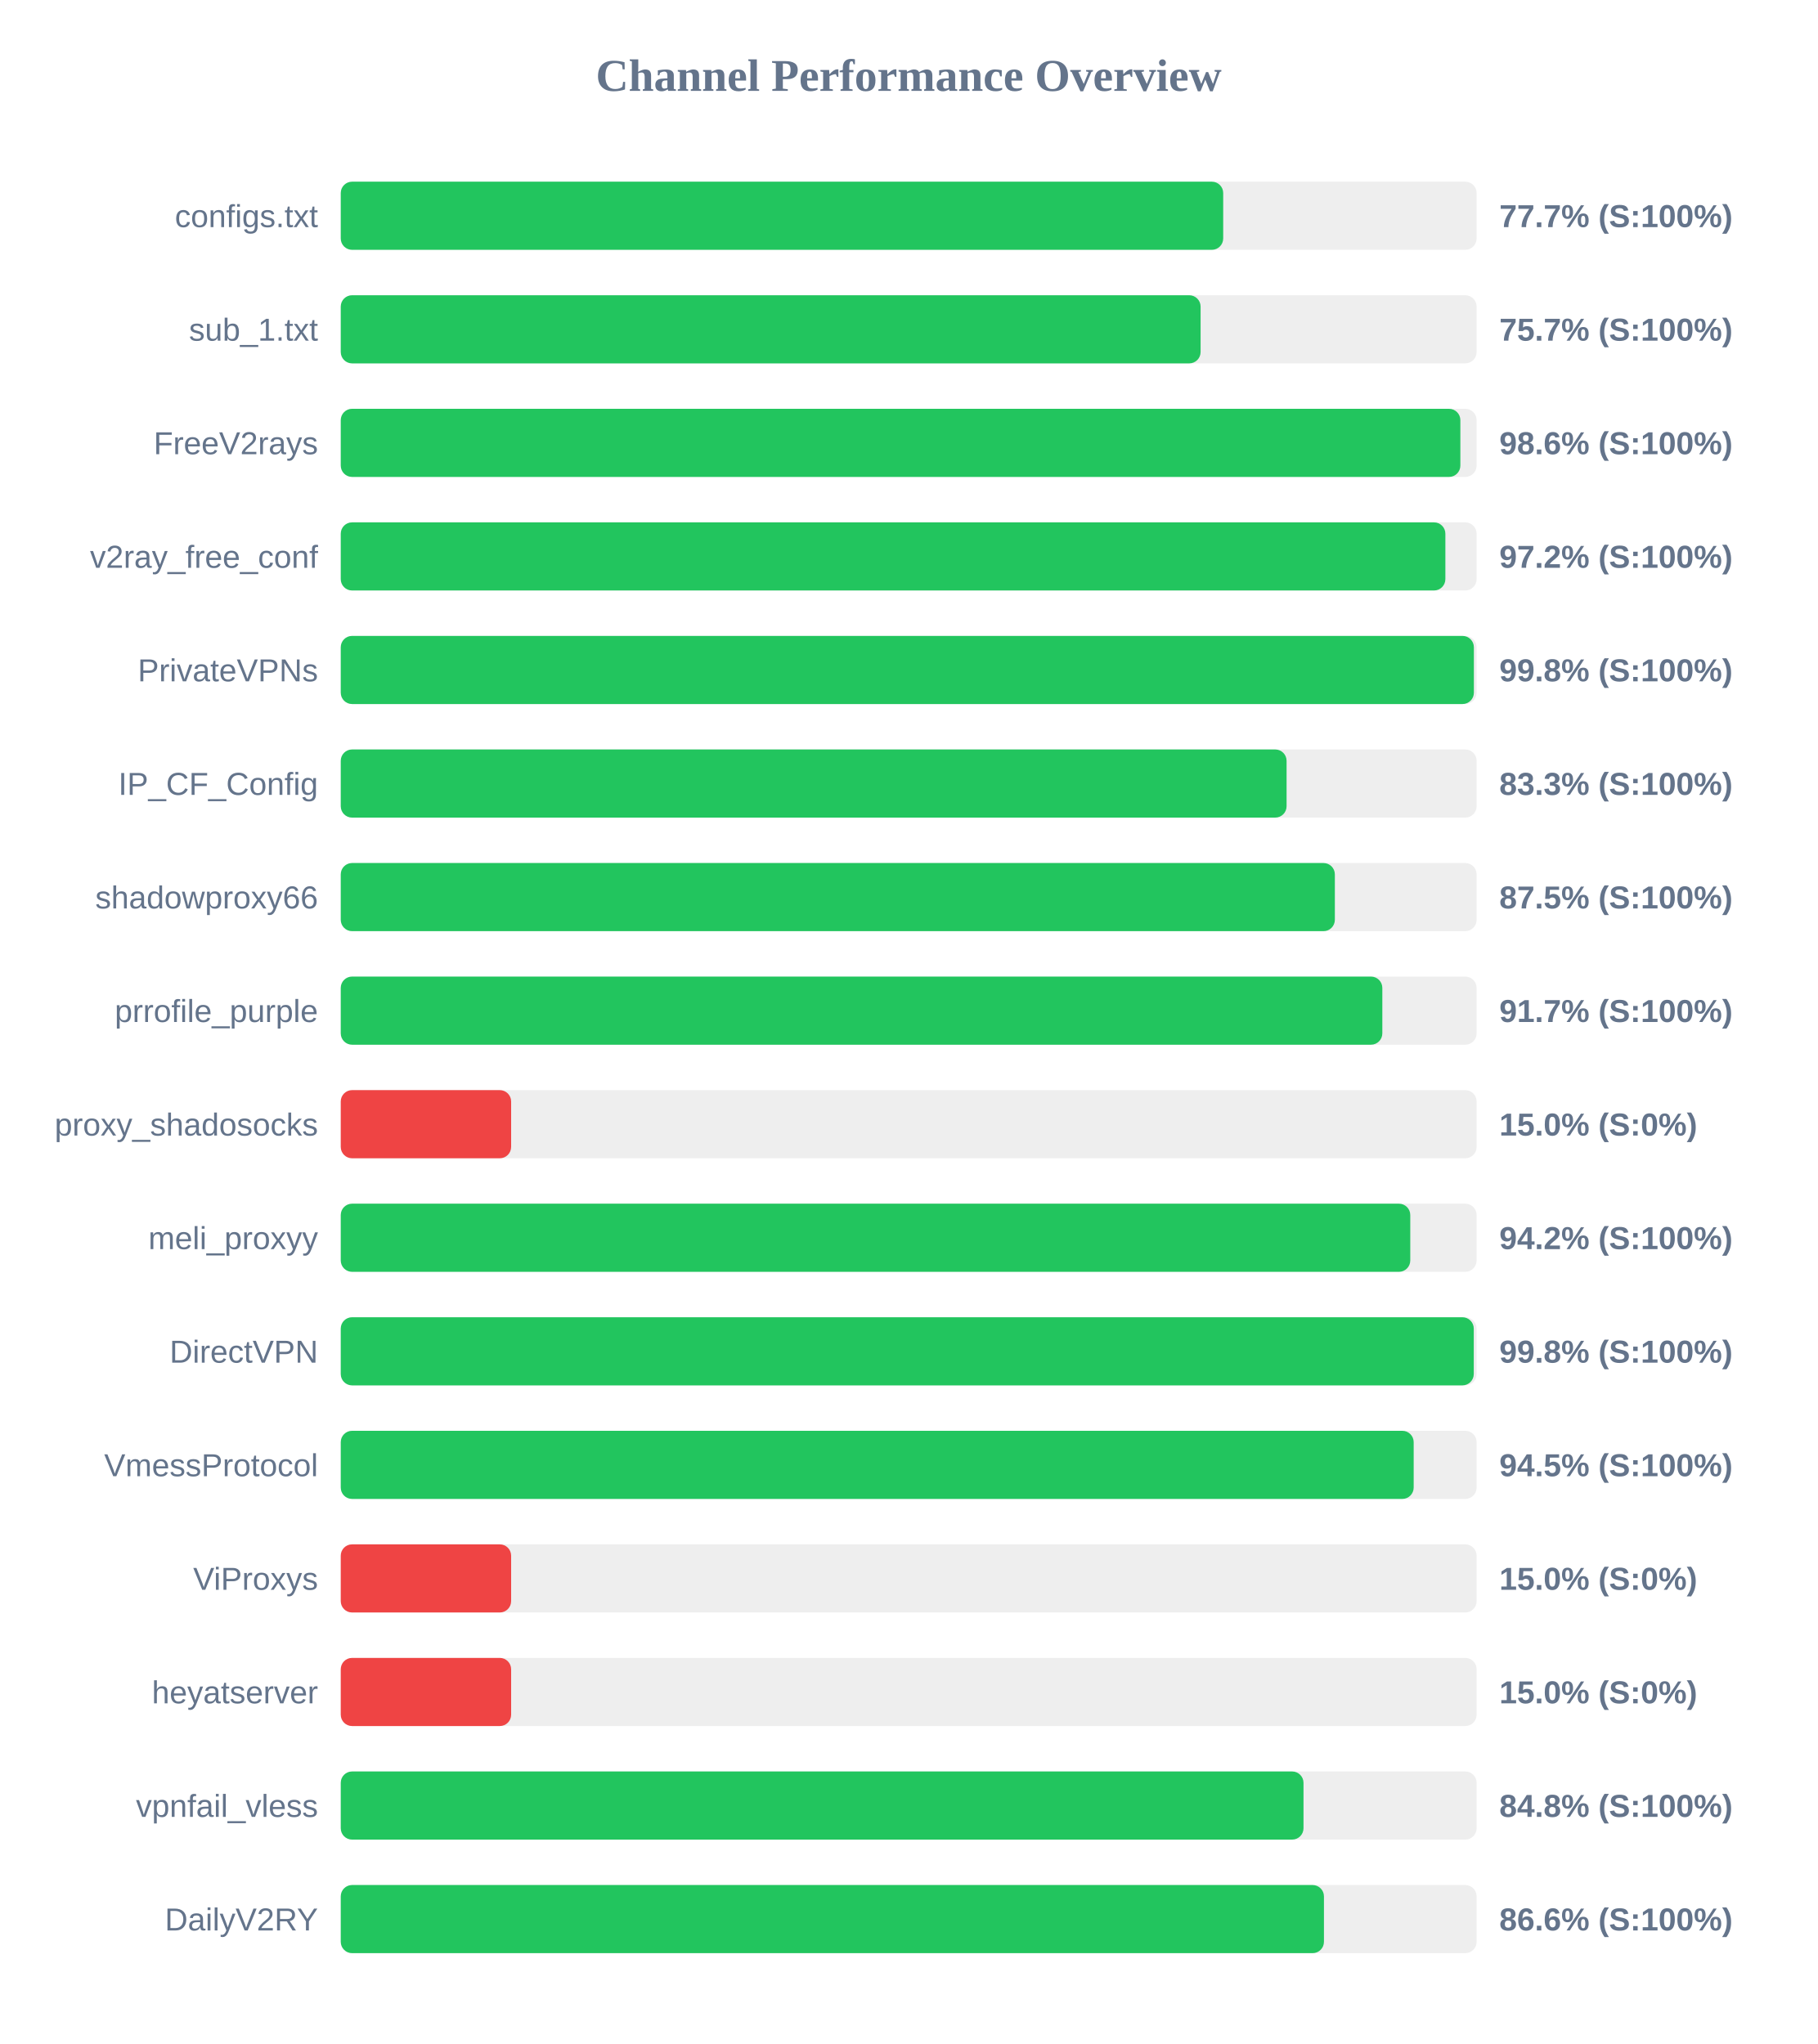
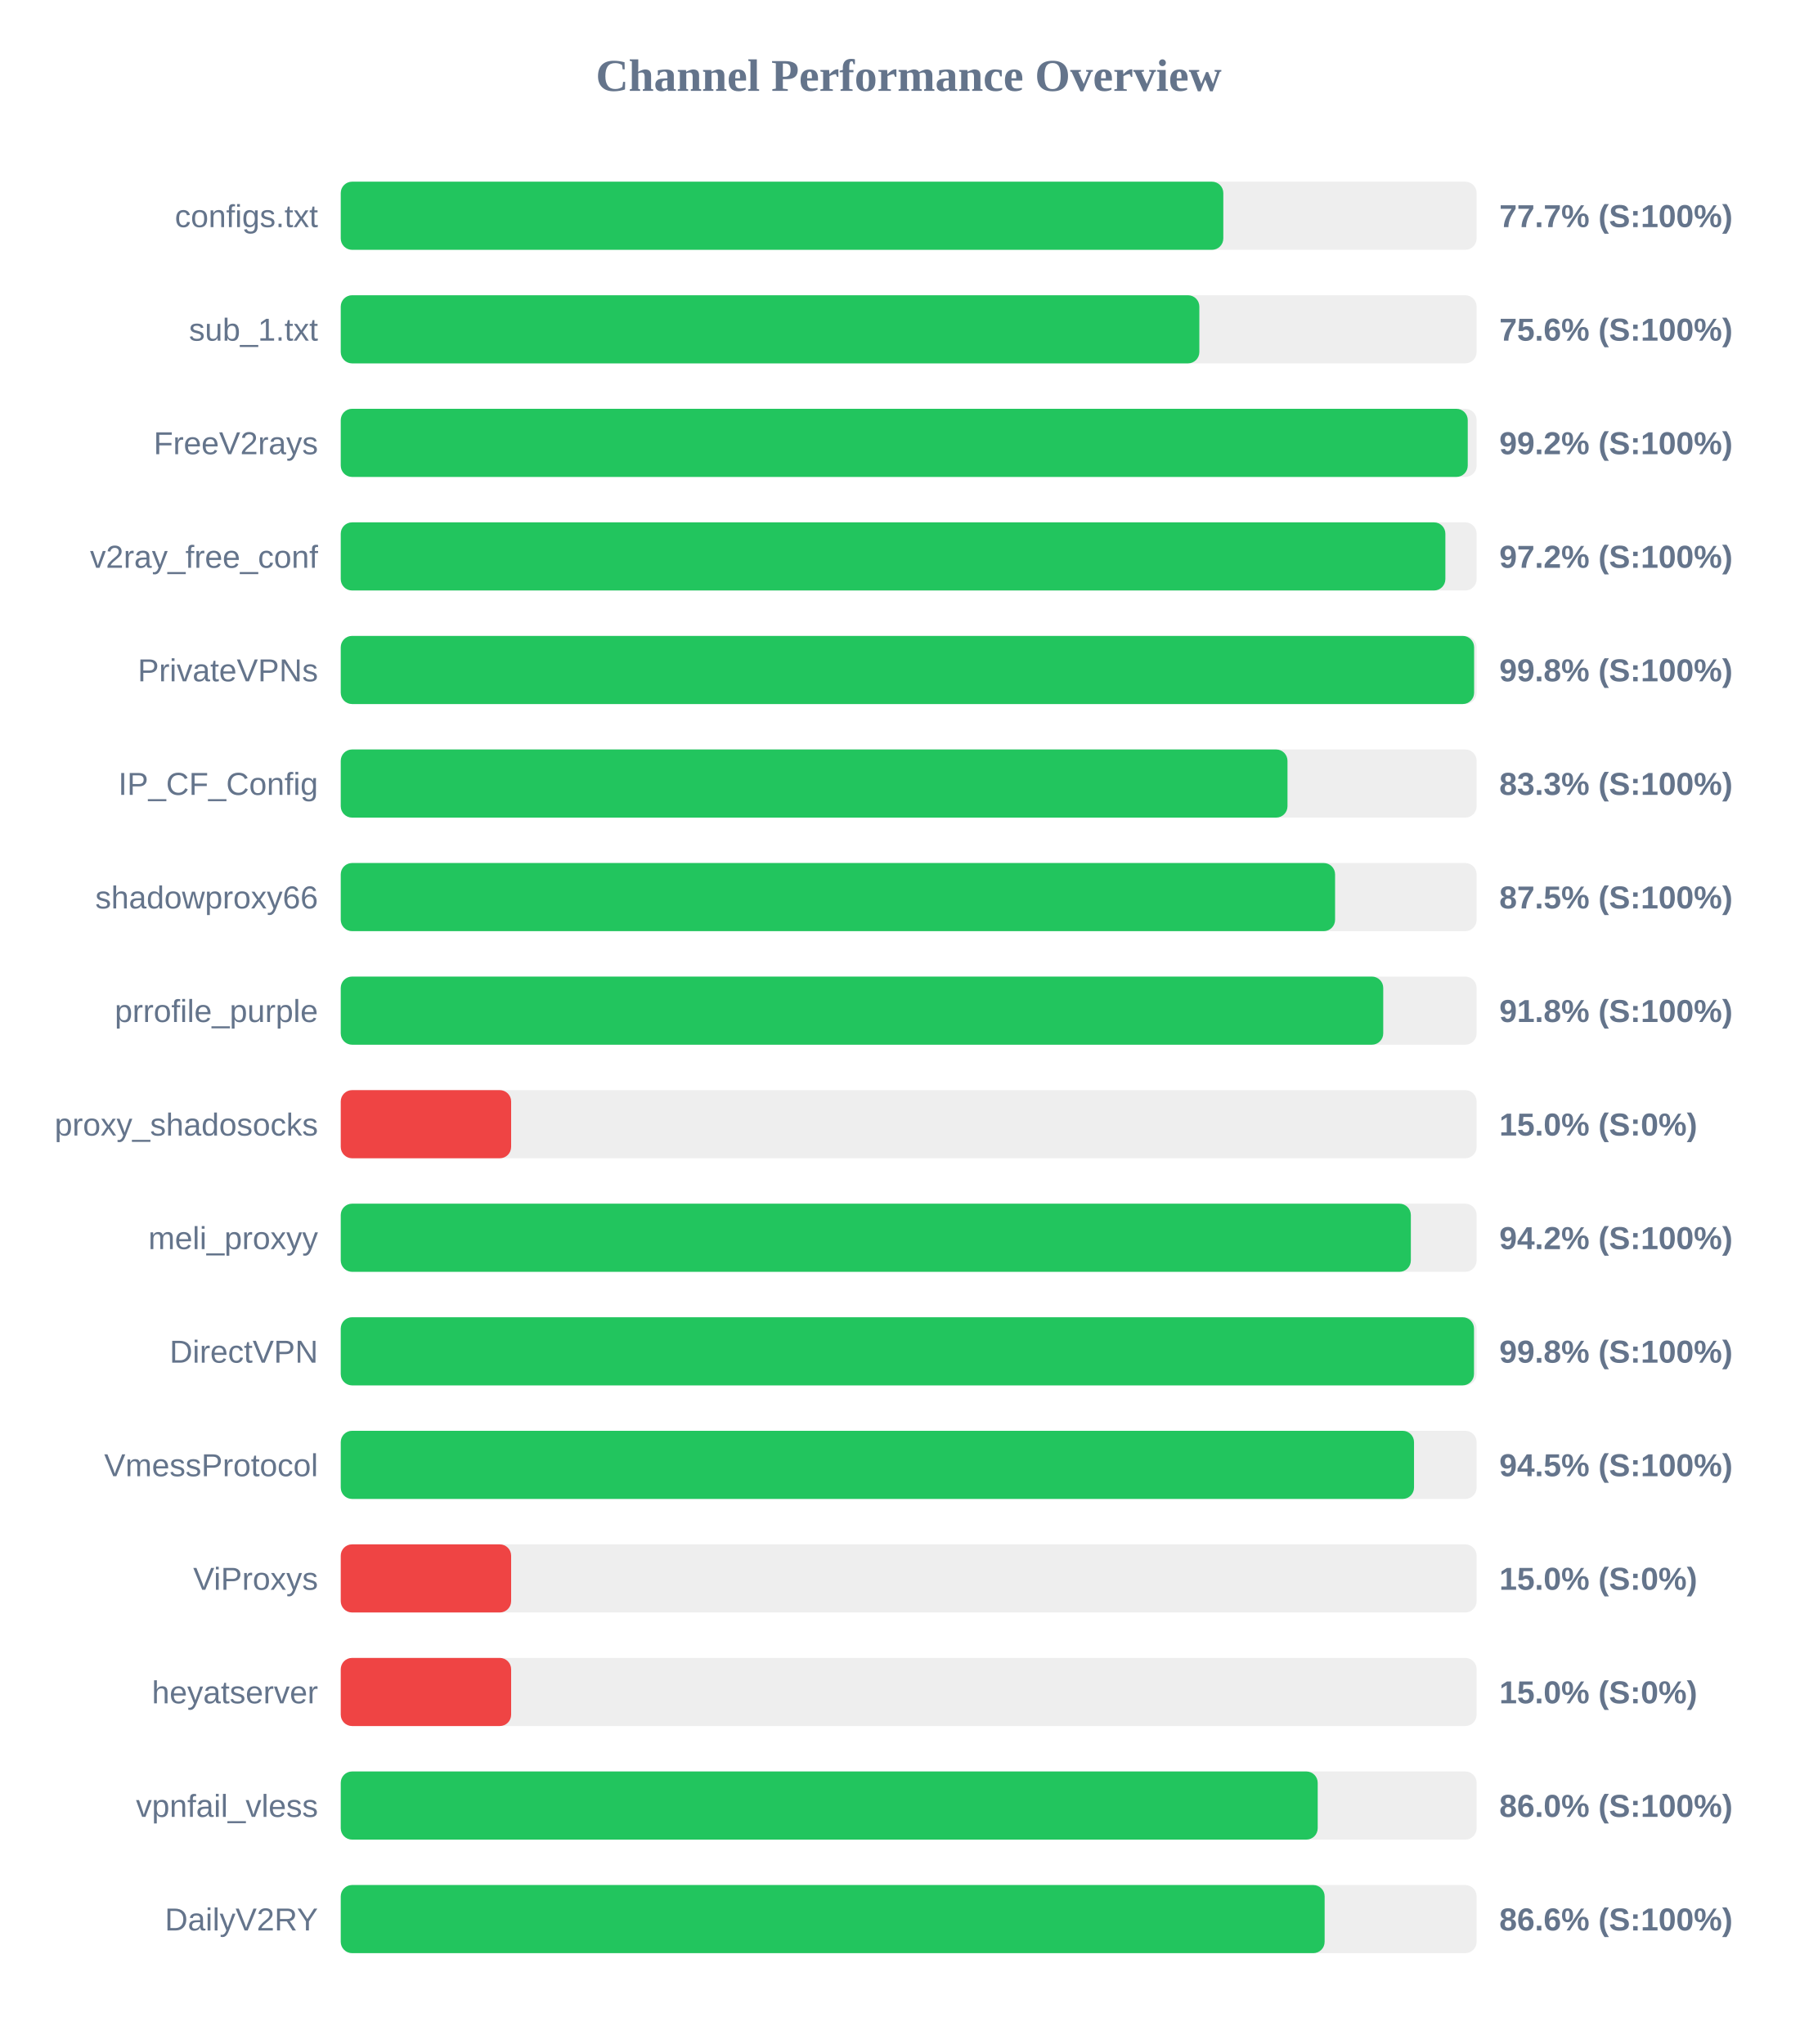
<svg xmlns="http://www.w3.org/2000/svg" width="800" height="900" version="1.1">
  <style>
        .row { font: 14px Arial; fill: #64748b; }
        .score { font: bold 14px Arial; fill: #64748b; }
    </style>
  <text x="400" y="40" text-anchor="middle" font-size="20px" font-weight="bold" fill="#64748b">Channel Performance Overview</text>
  <rect x="150" y="80" width="500" height="30" fill="#eee" rx="5" />
-   <rect x="150" y="80" width="388.45" height="30" fill="#22c55e" rx="5" />
+   <rect x="150" y="80" width="388.5" height="30" fill="#22c55e" rx="5" />
  <text x="140" y="100" text-anchor="end" class="row">configs.txt</text>
  <text x="660" y="100" text-anchor="start" class="score">77.7% (S:100%)</text>
  <rect x="150" y="130" width="500" height="30" fill="#eee" rx="5" />
-   <rect x="150" y="130" width="378.5" height="30" fill="#22c55e" rx="5" />
+   <rect x="150" y="130" width="377.95" height="30" fill="#22c55e" rx="5" />
  <text x="140" y="150" text-anchor="end" class="row">sub_1.txt</text>
-   <text x="660" y="150" text-anchor="start" class="score">75.7% (S:100%)</text>
+   <text x="660" y="150" text-anchor="start" class="score">75.6% (S:100%)</text>
  <rect x="150" y="180" width="500" height="30" fill="#eee" rx="5" />
-   <rect x="150" y="180" width="492.85" height="30" fill="#22c55e" rx="5" />
+   <rect x="150" y="180" width="496.1" height="30" fill="#22c55e" rx="5" />
  <text x="140" y="200" text-anchor="end" class="row">FreeV2rays</text>
-   <text x="660" y="200" text-anchor="start" class="score">98.6% (S:100%)</text>
+   <text x="660" y="200" text-anchor="start" class="score">99.2% (S:100%)</text>
  <rect x="150" y="230" width="500" height="30" fill="#eee" rx="5" />
  <rect x="150" y="230" width="486.25" height="30" fill="#22c55e" rx="5" />
  <text x="140" y="250" text-anchor="end" class="row">v2ray_free_conf</text>
  <text x="660" y="250" text-anchor="start" class="score">97.2% (S:100%)</text>
  <rect x="150" y="280" width="500" height="30" fill="#eee" rx="5" />
-   <rect x="150" y="280" width="498.8" height="30" fill="#22c55e" rx="5" />
+   <rect x="150" y="280" width="498.9" height="30" fill="#22c55e" rx="5" />
  <text x="140" y="300" text-anchor="end" class="row">PrivateVPNs</text>
  <text x="660" y="300" text-anchor="start" class="score">99.8% (S:100%)</text>
  <rect x="150" y="330" width="500" height="30" fill="#eee" rx="5" />
-   <rect x="150" y="330" width="416.35" height="30" fill="#22c55e" rx="5" />
+   <rect x="150" y="330" width="416.75" height="30" fill="#22c55e" rx="5" />
  <text x="140" y="350" text-anchor="end" class="row">IP_CF_Config</text>
  <text x="660" y="350" text-anchor="start" class="score">83.3% (S:100%)</text>
  <rect x="150" y="380" width="500" height="30" fill="#eee" rx="5" />
-   <rect x="150" y="380" width="437.6" height="30" fill="#22c55e" rx="5" />
+   <rect x="150" y="380" width="437.7" height="30" fill="#22c55e" rx="5" />
  <text x="140" y="400" text-anchor="end" class="row">shadowproxy66</text>
  <text x="660" y="400" text-anchor="start" class="score">87.5% (S:100%)</text>
  <rect x="150" y="430" width="500" height="30" fill="#eee" rx="5" />
-   <rect x="150" y="430" width="458.5" height="30" fill="#22c55e" rx="5" />
+   <rect x="150" y="430" width="458.9" height="30" fill="#22c55e" rx="5" />
  <text x="140" y="450" text-anchor="end" class="row">prrofile_purple</text>
-   <text x="660" y="450" text-anchor="start" class="score">91.7% (S:100%)</text>
+   <text x="660" y="450" text-anchor="start" class="score">91.8% (S:100%)</text>
  <rect x="150" y="480" width="500" height="30" fill="#eee" rx="5" />
  <rect x="150" y="480" width="75.0" height="30" fill="#ef4444" rx="5" />
  <text x="140" y="500" text-anchor="end" class="row">proxy_shadosocks</text>
  <text x="660" y="500" text-anchor="start" class="score">15.0% (S:0%)</text>
  <rect x="150" y="530" width="500" height="30" fill="#eee" rx="5" />
-   <rect x="150" y="530" width="470.8" height="30" fill="#22c55e" rx="5" />
+   <rect x="150" y="530" width="471.05" height="30" fill="#22c55e" rx="5" />
  <text x="140" y="550" text-anchor="end" class="row">meli_proxyy</text>
  <text x="660" y="550" text-anchor="start" class="score">94.2% (S:100%)</text>
  <rect x="150" y="580" width="500" height="30" fill="#eee" rx="5" />
-   <rect x="150" y="580" width="498.75" height="30" fill="#22c55e" rx="5" />
+   <rect x="150" y="580" width="498.85" height="30" fill="#22c55e" rx="5" />
  <text x="140" y="600" text-anchor="end" class="row">DirectVPN</text>
  <text x="660" y="600" text-anchor="start" class="score">99.8% (S:100%)</text>
  <rect x="150" y="630" width="500" height="30" fill="#eee" rx="5" />
-   <rect x="150" y="630" width="472.3" height="30" fill="#22c55e" rx="5" />
+   <rect x="150" y="630" width="472.45" height="30" fill="#22c55e" rx="5" />
  <text x="140" y="650" text-anchor="end" class="row">VmessProtocol</text>
  <text x="660" y="650" text-anchor="start" class="score">94.5% (S:100%)</text>
  <rect x="150" y="680" width="500" height="30" fill="#eee" rx="5" />
  <rect x="150" y="680" width="75.0" height="30" fill="#ef4444" rx="5" />
  <text x="140" y="700" text-anchor="end" class="row">ViProxys</text>
  <text x="660" y="700" text-anchor="start" class="score">15.0% (S:0%)</text>
  <rect x="150" y="730" width="500" height="30" fill="#eee" rx="5" />
  <rect x="150" y="730" width="75.0" height="30" fill="#ef4444" rx="5" />
  <text x="140" y="750" text-anchor="end" class="row">heyatserver</text>
  <text x="660" y="750" text-anchor="start" class="score">15.0% (S:0%)</text>
  <rect x="150" y="780" width="500" height="30" fill="#eee" rx="5" />
-   <rect x="150" y="780" width="423.8" height="30" fill="#22c55e" rx="5" />
+   <rect x="150" y="780" width="430.05" height="30" fill="#22c55e" rx="5" />
  <text x="140" y="800" text-anchor="end" class="row">vpnfail_vless</text>
-   <text x="660" y="800" text-anchor="start" class="score">84.8% (S:100%)</text>
+   <text x="660" y="800" text-anchor="start" class="score">86.0% (S:100%)</text>
  <rect x="150" y="830" width="500" height="30" fill="#eee" rx="5" />
-   <rect x="150" y="830" width="432.8" height="30" fill="#22c55e" rx="5" />
+   <rect x="150" y="830" width="433.1" height="30" fill="#22c55e" rx="5" />
  <text x="140" y="850" text-anchor="end" class="row">DailyV2RY</text>
  <text x="660" y="850" text-anchor="start" class="score">86.6% (S:100%)</text>
</svg>
